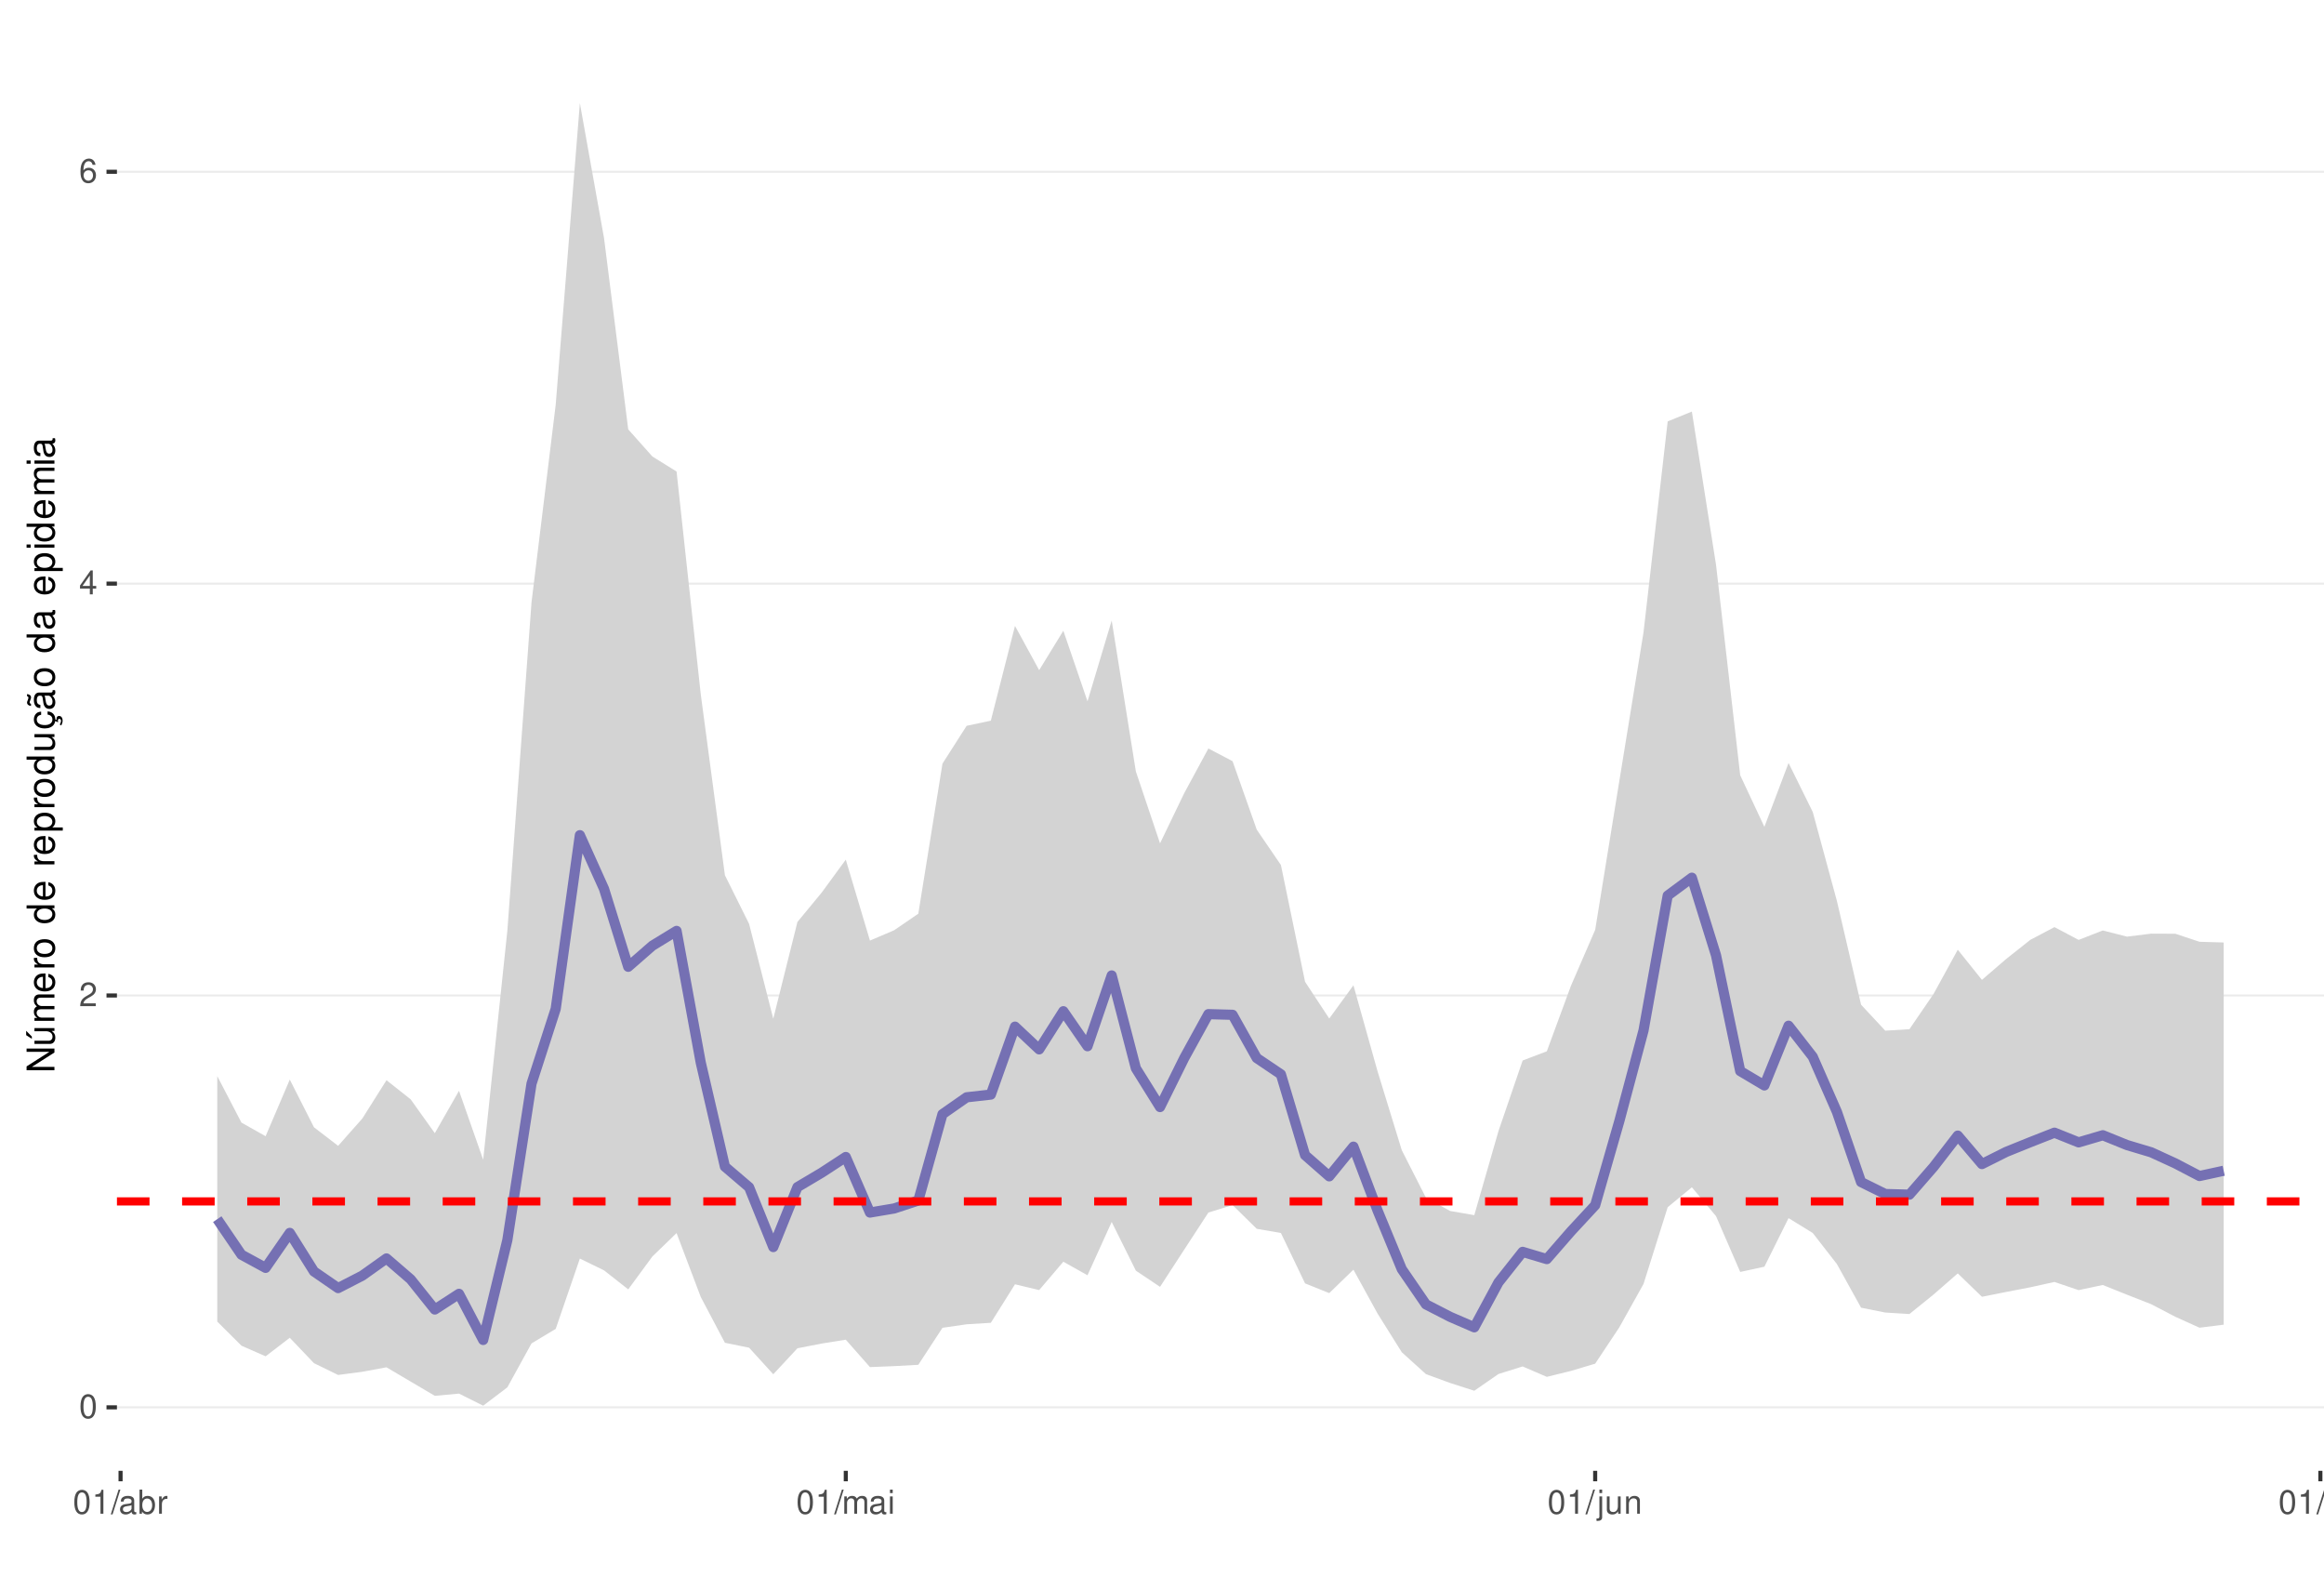
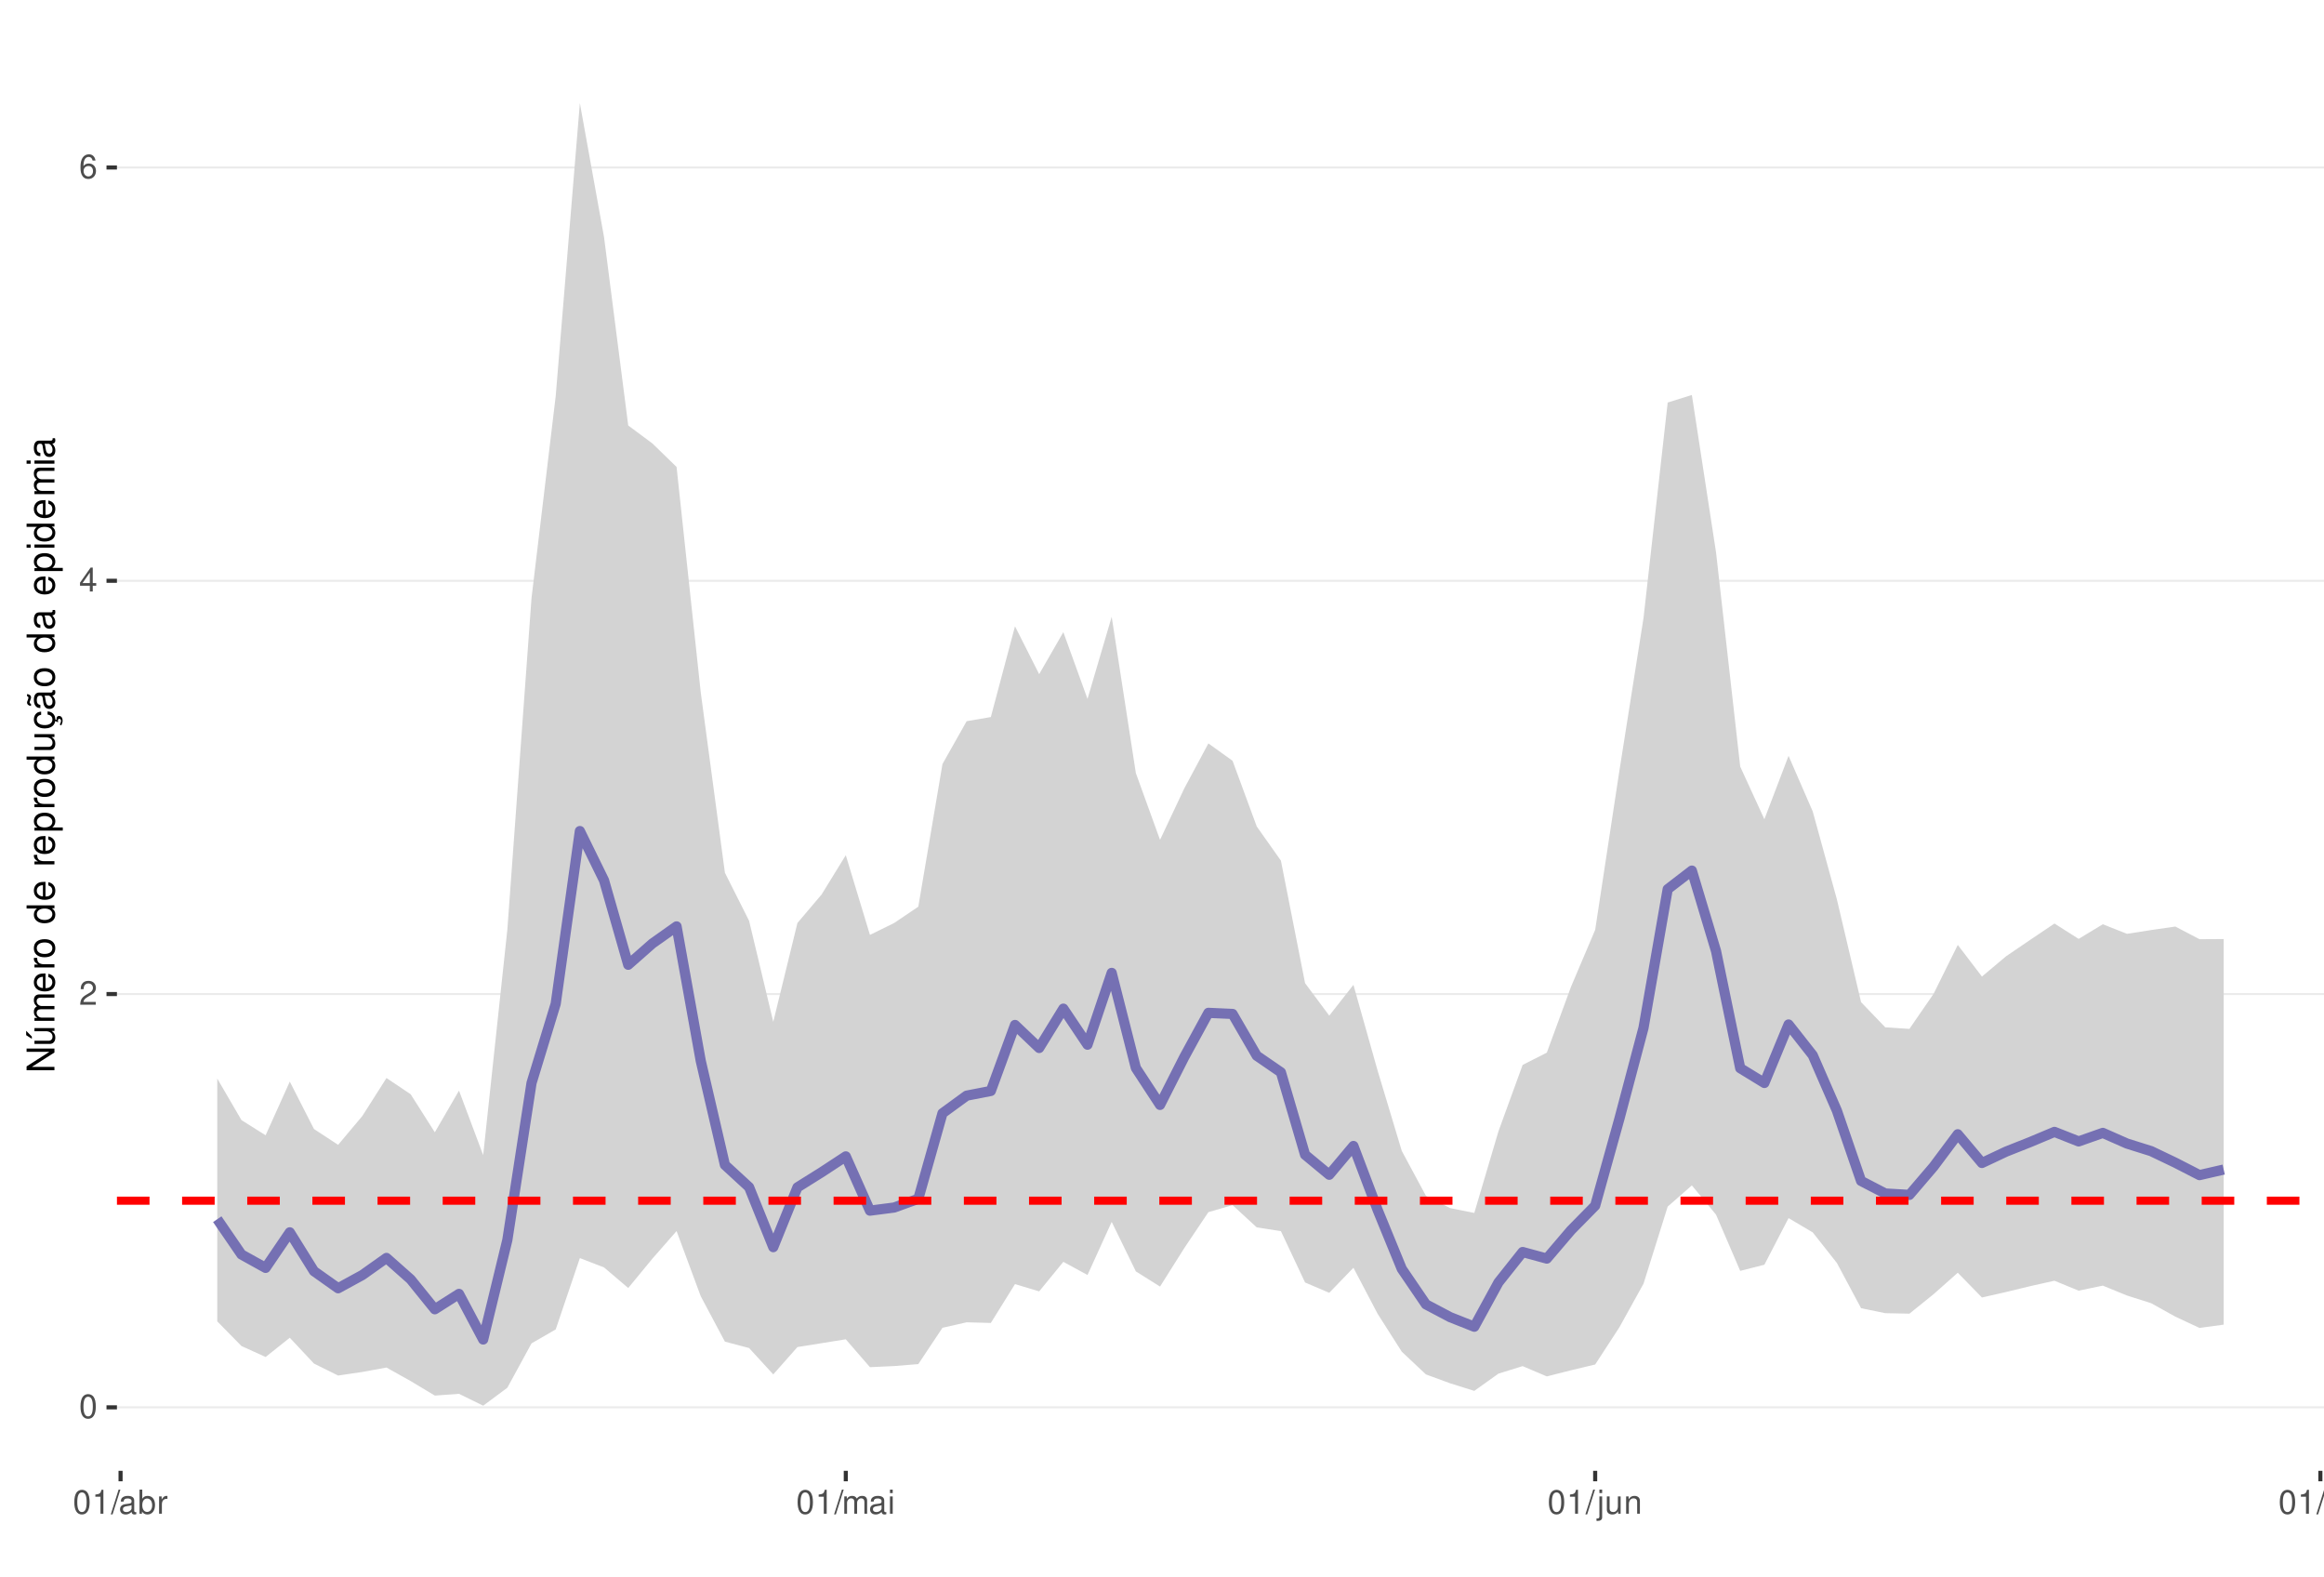
<svg xmlns="http://www.w3.org/2000/svg" xmlns:xlink="http://www.w3.org/1999/xlink" width="609pt" height="413pt" viewBox="0 0 609 413" version="1.1">
  <defs>
    <g>
      <symbol overflow="visible" id="glyph0-0">
        <path style="stroke:none;" d="" />
      </symbol>
      <symbol overflow="visible" id="glyph0-1">
        <path style="stroke:none;" d="M 2.375 -6.266 C 1.812 -6.266 1.297 -6 0.969 -5.578 C 0.578 -5.016 0.375 -4.188 0.375 -3.031 C 0.375 -0.922 1.062 0.203 2.375 0.203 C 3.672 0.203 4.391 -0.922 4.391 -2.984 C 4.391 -4.188 4.203 -5 3.797 -5.578 C 3.469 -6 2.953 -6.266 2.375 -6.266 Z M 2.375 -5.578 C 3.203 -5.578 3.609 -4.75 3.609 -3.047 C 3.609 -1.266 3.219 -0.438 2.359 -0.438 C 1.562 -0.438 1.156 -1.297 1.156 -3.016 C 1.156 -4.75 1.562 -5.578 2.375 -5.578 Z M 2.375 -5.578 " />
      </symbol>
      <symbol overflow="visible" id="glyph0-2">
        <path style="stroke:none;" d="M 4.375 -0.75 L 1.156 -0.75 C 1.234 -1.266 1.5 -1.594 2.266 -2.062 L 3.125 -2.547 C 3.984 -3.016 4.422 -3.656 4.422 -4.438 C 4.422 -4.953 4.219 -5.438 3.859 -5.781 C 3.484 -6.109 3.031 -6.266 2.453 -6.266 C 1.672 -6.266 1.094 -5.984 0.766 -5.438 C 0.547 -5.109 0.453 -4.719 0.438 -4.094 L 1.188 -4.094 C 1.219 -4.516 1.266 -4.766 1.375 -4.984 C 1.578 -5.359 1.969 -5.594 2.438 -5.594 C 3.125 -5.594 3.641 -5.094 3.641 -4.422 C 3.641 -3.906 3.359 -3.484 2.812 -3.172 L 2.016 -2.703 C 0.734 -1.969 0.359 -1.375 0.297 -0.016 L 4.375 -0.016 Z M 4.375 -0.75 " />
      </symbol>
      <symbol overflow="visible" id="glyph0-3">
        <path style="stroke:none;" d="M 2.828 -1.516 L 2.828 0 L 3.594 0 L 3.594 -1.516 L 4.5 -1.516 L 4.5 -2.203 L 3.594 -2.203 L 3.594 -6.266 L 3.031 -6.266 L 0.25 -2.312 L 0.25 -1.516 Z M 2.828 -2.203 L 0.906 -2.203 L 2.828 -4.953 Z M 2.828 -2.203 " />
      </symbol>
      <symbol overflow="visible" id="glyph0-4">
        <path style="stroke:none;" d="M 4.312 -4.625 C 4.156 -5.656 3.5 -6.266 2.578 -6.266 C 1.891 -6.266 1.297 -5.922 0.922 -5.359 C 0.531 -4.75 0.375 -3.984 0.375 -2.859 C 0.375 -1.797 0.516 -1.141 0.891 -0.578 C 1.219 -0.062 1.75 0.203 2.438 0.203 C 3.594 0.203 4.438 -0.672 4.438 -1.891 C 4.438 -3.047 3.656 -3.859 2.562 -3.859 C 1.953 -3.859 1.484 -3.641 1.156 -3.172 C 1.156 -4.719 1.641 -5.578 2.516 -5.578 C 3.062 -5.578 3.422 -5.234 3.547 -4.625 Z M 2.469 -3.188 C 3.203 -3.188 3.656 -2.672 3.656 -1.828 C 3.656 -1.047 3.141 -0.469 2.438 -0.469 C 1.734 -0.469 1.188 -1.078 1.188 -1.875 C 1.188 -2.656 1.719 -3.188 2.469 -3.188 Z M 2.469 -3.188 " />
      </symbol>
      <symbol overflow="visible" id="glyph0-5">
        <path style="stroke:none;" d="M 2.234 -4.453 L 2.234 0 L 3 0 L 3 -6.266 L 2.5 -6.266 C 2.234 -5.297 2.062 -5.172 0.891 -5.016 L 0.891 -4.453 Z M 2.234 -4.453 " />
      </symbol>
      <symbol overflow="visible" id="glyph0-6">
        <path style="stroke:none;" d="M 1.984 -6.312 L -0.062 0.172 L 0.406 0.172 L 2.453 -6.312 Z M 1.984 -6.312 " />
      </symbol>
      <symbol overflow="visible" id="glyph0-7">
        <path style="stroke:none;" d="M 4.625 -0.422 C 4.547 -0.406 4.516 -0.406 4.469 -0.406 C 4.219 -0.406 4.078 -0.531 4.078 -0.766 L 4.078 -3.422 C 4.078 -4.234 3.5 -4.672 2.375 -4.672 C 1.719 -4.672 1.188 -4.469 0.875 -4.141 C 0.672 -3.906 0.578 -3.641 0.562 -3.188 L 1.297 -3.188 C 1.344 -3.75 1.672 -4 2.359 -4 C 3.016 -4 3.375 -3.75 3.375 -3.328 L 3.375 -3.141 C 3.359 -2.828 3.203 -2.703 2.609 -2.625 C 1.594 -2.5 1.438 -2.469 1.156 -2.359 C 0.625 -2.125 0.359 -1.734 0.359 -1.141 C 0.359 -0.312 0.938 0.203 1.859 0.203 C 2.422 0.203 2.875 0 3.391 -0.469 C 3.438 0 3.672 0.203 4.141 0.203 C 4.297 0.203 4.391 0.188 4.625 0.125 Z M 3.375 -1.422 C 3.375 -1.188 3.297 -1.031 3.078 -0.844 C 2.781 -0.578 2.438 -0.438 2.016 -0.438 C 1.453 -0.438 1.109 -0.703 1.109 -1.156 C 1.109 -1.641 1.422 -1.875 2.203 -1.984 C 2.984 -2.094 3.125 -2.125 3.375 -2.234 Z M 3.375 -1.422 " />
      </symbol>
      <symbol overflow="visible" id="glyph0-8">
        <path style="stroke:none;" d="M 0.469 -6.312 L 0.469 0 L 1.109 0 L 1.109 -0.578 C 1.469 -0.047 1.922 0.203 2.547 0.203 C 3.75 0.203 4.531 -0.781 4.531 -2.281 C 4.531 -3.75 3.797 -4.672 2.594 -4.672 C 1.969 -4.672 1.531 -4.438 1.188 -3.922 L 1.188 -6.312 Z M 2.453 -3.984 C 3.25 -3.984 3.781 -3.297 3.781 -2.203 C 3.781 -1.172 3.234 -0.469 2.453 -0.469 C 1.672 -0.469 1.188 -1.172 1.188 -2.234 C 1.188 -3.297 1.672 -3.984 2.453 -3.984 Z M 2.453 -3.984 " />
      </symbol>
      <symbol overflow="visible" id="glyph0-9">
        <path style="stroke:none;" d="M 0.594 -4.531 L 0.594 0 L 1.328 0 L 1.328 -2.359 C 1.328 -3.438 1.781 -3.938 2.781 -3.906 L 2.781 -4.641 C 2.656 -4.656 2.594 -4.672 2.5 -4.672 C 2.031 -4.672 1.672 -4.391 1.266 -3.719 L 1.266 -4.531 Z M 0.594 -4.531 " />
      </symbol>
      <symbol overflow="visible" id="glyph0-10">
        <path style="stroke:none;" d="M 0.609 -4.531 L 0.609 0 L 1.328 0 L 1.328 -2.844 C 1.328 -3.5 1.812 -4.031 2.391 -4.031 C 2.938 -4.031 3.234 -3.703 3.234 -3.125 L 3.234 0 L 3.969 0 L 3.969 -2.844 C 3.969 -3.5 4.438 -4.031 5.031 -4.031 C 5.562 -4.031 5.875 -3.703 5.875 -3.125 L 5.875 0 L 6.594 0 L 6.594 -3.406 C 6.594 -4.219 6.125 -4.672 5.281 -4.672 C 4.672 -4.672 4.312 -4.484 3.891 -3.969 C 3.625 -4.453 3.25 -4.672 2.672 -4.672 C 2.062 -4.672 1.656 -4.438 1.266 -3.891 L 1.266 -4.531 Z M 0.609 -4.531 " />
      </symbol>
      <symbol overflow="visible" id="glyph0-11">
        <path style="stroke:none;" d="M 1.297 -4.531 L 0.578 -4.531 L 0.578 0 L 1.297 0 Z M 1.297 -6.312 L 0.578 -6.312 L 0.578 -5.406 L 1.297 -5.406 Z M 1.297 -6.312 " />
      </symbol>
      <symbol overflow="visible" id="glyph0-12">
        <path style="stroke:none;" d="M 0.609 -4.531 L 0.609 0.656 C 0.609 1.109 0.469 1.25 0.016 1.25 C -0.031 1.25 -0.062 1.25 -0.156 1.25 L -0.156 1.859 C -0.062 1.875 -0.031 1.891 0.094 1.891 C 0.906 1.891 1.328 1.562 1.328 0.938 L 1.328 -4.531 Z M 1.328 -6.312 L 0.609 -6.312 L 0.609 -5.406 L 1.328 -5.406 Z M 1.328 -6.312 " />
      </symbol>
      <symbol overflow="visible" id="glyph0-13">
        <path style="stroke:none;" d="M 4.172 0 L 4.172 -4.531 L 3.453 -4.531 L 3.453 -1.969 C 3.453 -1.031 2.969 -0.438 2.219 -0.438 C 1.641 -0.438 1.281 -0.781 1.281 -1.328 L 1.281 -4.531 L 0.562 -4.531 L 0.562 -1.031 C 0.562 -0.281 1.125 0.203 2.016 0.203 C 2.672 0.203 3.094 -0.031 3.516 -0.625 L 3.516 0 Z M 4.172 0 " />
      </symbol>
      <symbol overflow="visible" id="glyph0-14">
        <path style="stroke:none;" d="M 0.609 -4.531 L 0.609 0 L 1.328 0 L 1.328 -2.5 C 1.328 -3.422 1.812 -4.031 2.562 -4.031 C 3.141 -4.031 3.5 -3.688 3.5 -3.141 L 3.5 0 L 4.219 0 L 4.219 -3.422 C 4.219 -4.188 3.656 -4.672 2.781 -4.672 C 2.109 -4.672 1.672 -4.406 1.266 -3.781 L 1.266 -4.531 Z M 0.609 -4.531 " />
      </symbol>
      <symbol overflow="visible" id="glyph0-15">
        <path style="stroke:none;" d="M 1.312 -6.312 L 0.594 -6.312 L 0.594 0 L 1.312 0 Z M 1.312 -6.312 " />
      </symbol>
      <symbol overflow="visible" id="glyph1-0">
        <path style="stroke:none;" d="" />
      </symbol>
      <symbol overflow="visible" id="glyph1-1">
        <path style="stroke:none;" d="M -7.297 -6.453 L -7.297 -5.578 L -1.328 -5.578 L -7.297 -1.766 L -7.297 -0.766 L 0 -0.766 L 0 -1.641 L -5.906 -1.641 L 0 -5.406 L 0 -6.453 Z M -7.297 -6.453 " />
      </symbol>
      <symbol overflow="visible" id="glyph1-2">
        <path style="stroke:none;" d="M 0 -4.812 L -5.234 -4.812 L -5.234 -3.984 L -2.266 -3.984 C -1.203 -3.984 -0.5 -3.438 -0.5 -2.562 C -0.5 -1.906 -0.906 -1.484 -1.531 -1.484 L -5.234 -1.484 L -5.234 -0.656 L -1.203 -0.656 C -0.328 -0.656 0.234 -1.297 0.234 -2.312 C 0.234 -3.094 -0.047 -3.578 -0.734 -4.062 L 0 -4.062 Z M -7.406 -2.953 L -5.922 -2 L -5.922 -2.594 L -7.406 -4.094 Z M -7.406 -2.953 " />
      </symbol>
      <symbol overflow="visible" id="glyph1-3">
        <path style="stroke:none;" d="M -5.234 -0.703 L 0 -0.703 L 0 -1.547 L -3.297 -1.547 C -4.047 -1.547 -4.656 -2.094 -4.656 -2.766 C -4.656 -3.391 -4.281 -3.734 -3.609 -3.734 L 0 -3.734 L 0 -4.578 L -3.297 -4.578 C -4.047 -4.578 -4.656 -5.125 -4.656 -5.812 C -4.656 -6.422 -4.266 -6.781 -3.609 -6.781 L 0 -6.781 L 0 -7.625 L -3.938 -7.625 C -4.875 -7.625 -5.391 -7.078 -5.391 -6.094 C -5.391 -5.406 -5.188 -4.984 -4.594 -4.484 C -5.156 -4.188 -5.391 -3.766 -5.391 -3.078 C -5.391 -2.375 -5.125 -1.906 -4.5 -1.469 L -5.234 -1.469 Z M -5.234 -0.703 " />
      </symbol>
      <symbol overflow="visible" id="glyph1-4">
        <path style="stroke:none;" d="M -2.344 -5.125 C -3.141 -5.125 -3.625 -5.062 -4.016 -4.922 C -4.875 -4.578 -5.391 -3.781 -5.391 -2.797 C -5.391 -1.344 -4.281 -0.406 -2.547 -0.406 C -0.812 -0.406 0.234 -1.297 0.234 -2.781 C 0.234 -3.984 -0.453 -4.812 -1.594 -5.016 L -1.594 -4.188 C -0.906 -3.953 -0.547 -3.484 -0.547 -2.812 C -0.547 -2.281 -0.781 -1.828 -1.219 -1.547 C -1.516 -1.344 -1.812 -1.281 -2.344 -1.266 Z M -3.016 -1.297 C -3.984 -1.359 -4.625 -1.953 -4.625 -2.797 C -4.625 -3.641 -3.953 -4.234 -3.016 -4.234 Z M -3.016 -1.297 " />
      </symbol>
      <symbol overflow="visible" id="glyph1-5">
        <path style="stroke:none;" d="M -5.234 -0.688 L 0 -0.688 L 0 -1.531 L -2.719 -1.531 C -3.984 -1.547 -4.547 -2.062 -4.516 -3.203 L -5.359 -3.203 C -5.375 -3.062 -5.391 -2.984 -5.391 -2.891 C -5.391 -2.344 -5.062 -1.938 -4.297 -1.453 L -5.234 -1.453 Z M -5.234 -0.688 " />
      </symbol>
      <symbol overflow="visible" id="glyph1-6">
        <path style="stroke:none;" d="M -5.391 -2.719 C -5.391 -1.234 -4.344 -0.359 -2.578 -0.359 C -0.812 -0.359 0.234 -1.234 0.234 -2.734 C 0.234 -4.203 -0.812 -5.094 -2.547 -5.094 C -4.359 -5.094 -5.391 -4.234 -5.391 -2.719 Z M -4.625 -2.734 C -4.625 -3.672 -3.844 -4.234 -2.547 -4.234 C -1.312 -4.234 -0.547 -3.656 -0.547 -2.734 C -0.547 -1.797 -1.312 -1.234 -2.578 -1.234 C -3.844 -1.234 -4.625 -1.797 -4.625 -2.734 Z M -4.625 -2.734 " />
      </symbol>
      <symbol overflow="visible" id="glyph1-7">
        <path style="stroke:none;" d="" />
      </symbol>
      <symbol overflow="visible" id="glyph1-8">
        <path style="stroke:none;" d="M -7.297 -4.953 L -7.297 -4.125 L -4.578 -4.125 C -5.109 -3.766 -5.391 -3.203 -5.391 -2.516 C -5.391 -1.156 -4.297 -0.266 -2.625 -0.266 C -0.859 -0.266 0.234 -1.125 0.234 -2.547 C 0.234 -3.266 -0.047 -3.766 -0.688 -4.203 L 0 -4.203 L 0 -4.953 Z M -4.609 -2.656 C -4.609 -3.547 -3.812 -4.125 -2.562 -4.125 C -1.344 -4.125 -0.547 -3.547 -0.547 -2.656 C -0.547 -1.734 -1.359 -1.125 -2.578 -1.125 C -3.797 -1.125 -4.609 -1.734 -4.609 -2.656 Z M -4.609 -2.656 " />
      </symbol>
      <symbol overflow="visible" id="glyph1-9">
        <path style="stroke:none;" d="M 2.188 -0.547 L 2.188 -1.375 L -0.547 -1.375 C -0.016 -1.812 0.234 -2.312 0.234 -2.984 C 0.234 -4.344 -0.859 -5.234 -2.531 -5.234 C -4.297 -5.234 -5.391 -4.375 -5.391 -2.984 C -5.391 -2.266 -5.062 -1.703 -4.453 -1.312 L -5.234 -1.312 L -5.234 -0.547 Z M -4.609 -2.844 C -4.609 -3.766 -3.797 -4.359 -2.547 -4.359 C -1.359 -4.359 -0.547 -3.75 -0.547 -2.844 C -0.547 -1.953 -1.344 -1.375 -2.578 -1.375 C -3.812 -1.375 -4.609 -1.953 -4.609 -2.844 Z M -4.609 -2.844 " />
      </symbol>
      <symbol overflow="visible" id="glyph1-10">
        <path style="stroke:none;" d="M 0 -4.812 L -5.234 -4.812 L -5.234 -3.984 L -2.266 -3.984 C -1.203 -3.984 -0.5 -3.438 -0.5 -2.562 C -0.5 -1.906 -0.906 -1.484 -1.531 -1.484 L -5.234 -1.484 L -5.234 -0.656 L -1.203 -0.656 C -0.328 -0.656 0.234 -1.297 0.234 -2.312 C 0.234 -3.094 -0.047 -3.578 -0.734 -4.062 L 0 -4.062 Z M 0 -4.812 " />
      </symbol>
      <symbol overflow="visible" id="glyph1-11">
        <path style="stroke:none;" d="M 0.234 -2.641 C 0.234 -3.875 -0.547 -4.703 -1.797 -4.766 L -1.797 -3.938 C -0.953 -3.797 -0.531 -3.359 -0.531 -2.656 C -0.531 -1.734 -1.281 -1.188 -2.516 -1.188 C -3.844 -1.188 -4.625 -1.719 -4.625 -2.625 C -4.625 -3.328 -4.203 -3.766 -3.484 -3.875 L -3.484 -4.703 C -3.984 -4.672 -4.312 -4.562 -4.609 -4.359 C -5.094 -4 -5.391 -3.375 -5.391 -2.641 C -5.391 -1.219 -4.266 -0.312 -2.531 -0.312 C -1.469 -0.312 -0.625 -0.672 -0.156 -1.312 C 0.047 -1.594 0.125 -1.812 0.203 -2.25 L 0.922 -1.938 L 0.984 -2.062 C 0.938 -2.188 0.906 -2.25 0.906 -2.375 C 0.906 -2.656 1.047 -2.828 1.281 -2.828 C 1.547 -2.828 1.734 -2.594 1.734 -2.297 C 1.734 -2.031 1.672 -1.844 1.438 -1.406 L 1.406 -1.312 L 1.812 -1.094 C 2.078 -1.75 2.141 -1.953 2.141 -2.344 C 2.141 -3.109 1.781 -3.578 1.203 -3.578 C 0.781 -3.578 0.547 -3.297 0.547 -2.797 C 0.547 -2.703 0.547 -2.641 0.562 -2.516 Z M 0.234 -2.641 " />
      </symbol>
      <symbol overflow="visible" id="glyph1-12">
        <path style="stroke:none;" d="M -0.484 -5.344 C -0.469 -5.266 -0.469 -5.219 -0.469 -5.172 C -0.469 -4.875 -0.625 -4.719 -0.875 -4.719 L -3.953 -4.719 C -4.891 -4.719 -5.391 -4.047 -5.391 -2.75 C -5.391 -1.984 -5.172 -1.375 -4.781 -1.016 C -4.516 -0.766 -4.203 -0.672 -3.688 -0.656 L -3.688 -1.484 C -4.328 -1.562 -4.625 -1.938 -4.625 -2.719 C -4.625 -3.484 -4.344 -3.891 -3.844 -3.891 L -3.625 -3.891 C -3.266 -3.875 -3.125 -3.703 -3.047 -3.016 C -2.891 -1.844 -2.844 -1.656 -2.719 -1.344 C -2.453 -0.734 -2 -0.422 -1.312 -0.422 C -0.375 -0.422 0.234 -1.078 0.234 -2.141 C 0.234 -2.797 0 -3.328 -0.547 -3.922 C 0 -3.984 0.234 -4.234 0.234 -4.781 C 0.234 -4.953 0.203 -5.062 0.141 -5.344 Z M -1.656 -3.891 C -1.375 -3.891 -1.203 -3.812 -0.969 -3.562 C -0.656 -3.219 -0.5 -2.812 -0.5 -2.312 C -0.5 -1.672 -0.812 -1.297 -1.344 -1.297 C -1.891 -1.297 -2.172 -1.656 -2.297 -2.547 C -2.422 -3.438 -2.453 -3.609 -2.594 -3.891 Z M -7.172 -3.75 C -6.922 -3.672 -6.812 -3.547 -6.812 -3.375 C -6.812 -3.25 -6.875 -2.984 -6.984 -2.734 C -7.156 -2.312 -7.172 -2.25 -7.172 -2.047 C -7.172 -1.594 -6.797 -1.297 -6.141 -1.188 L -6.141 -1.766 C -6.375 -1.812 -6.5 -1.938 -6.5 -2.094 C -6.5 -2.203 -6.469 -2.344 -6.375 -2.578 C -6.156 -3.156 -6.125 -3.234 -6.125 -3.438 C -6.125 -3.922 -6.484 -4.219 -7.172 -4.312 Z M -7.172 -3.75 " />
      </symbol>
      <symbol overflow="visible" id="glyph1-13">
        <path style="stroke:none;" d="M -0.484 -5.344 C -0.469 -5.266 -0.469 -5.219 -0.469 -5.172 C -0.469 -4.875 -0.625 -4.719 -0.875 -4.719 L -3.953 -4.719 C -4.891 -4.719 -5.391 -4.047 -5.391 -2.75 C -5.391 -1.984 -5.172 -1.375 -4.781 -1.016 C -4.516 -0.766 -4.203 -0.672 -3.688 -0.656 L -3.688 -1.484 C -4.328 -1.562 -4.625 -1.938 -4.625 -2.719 C -4.625 -3.484 -4.344 -3.891 -3.844 -3.891 L -3.625 -3.891 C -3.266 -3.875 -3.125 -3.703 -3.047 -3.016 C -2.891 -1.844 -2.844 -1.656 -2.719 -1.344 C -2.453 -0.734 -2 -0.422 -1.312 -0.422 C -0.375 -0.422 0.234 -1.078 0.234 -2.141 C 0.234 -2.797 0 -3.328 -0.547 -3.922 C 0 -3.984 0.234 -4.234 0.234 -4.781 C 0.234 -4.953 0.203 -5.062 0.141 -5.344 Z M -1.656 -3.891 C -1.375 -3.891 -1.203 -3.812 -0.969 -3.562 C -0.656 -3.219 -0.5 -2.812 -0.5 -2.312 C -0.5 -1.672 -0.812 -1.297 -1.344 -1.297 C -1.891 -1.297 -2.172 -1.656 -2.297 -2.547 C -2.422 -3.438 -2.453 -3.609 -2.594 -3.891 Z M -1.656 -3.891 " />
      </symbol>
      <symbol overflow="visible" id="glyph1-14">
        <path style="stroke:none;" d="M -5.234 -1.5 L -5.234 -0.672 L 0 -0.672 L 0 -1.5 Z M -7.297 -1.5 L -7.297 -0.656 L -6.234 -0.656 L -6.234 -1.5 Z M -7.297 -1.5 " />
      </symbol>
    </g>
    <clipPath id="clip1">
      <path d="M 30.645 9.961 L 609 9.961 L 609 385.328 L 30.645 385.328 Z M 30.645 9.961 " />
    </clipPath>
    <clipPath id="clip2">
      <path d="M 30.645 368 L 609 368 L 609 369 L 30.645 369 Z M 30.645 368 " />
    </clipPath>
    <clipPath id="clip3">
-       <path d="M 30.645 260 L 609 260 L 609 262 L 30.645 262 Z M 30.645 260 " />
+       <path d="M 30.645 260 L 609 260 L 609 261 L 30.645 261 Z M 30.645 260 " />
    </clipPath>
    <clipPath id="clip4">
-       <path d="M 30.645 152 L 609 152 L 609 154 L 30.645 154 Z M 30.645 152 " />
+       <path d="M 30.645 151 L 609 151 L 609 153 L 30.645 153 Z M 30.645 151 " />
    </clipPath>
    <clipPath id="clip5">
-       <path d="M 30.645 44 L 609 44 L 609 46 L 30.645 46 Z M 30.645 44 " />
+       <path d="M 30.645 43 L 609 43 L 609 45 L 30.645 45 Z M 30.645 43 " />
    </clipPath>
    <clipPath id="clip6">
      <path d="M 30.645 313 L 609 313 L 609 316 L 30.645 316 Z M 30.645 313 " />
    </clipPath>
  </defs>
  <g id="surface58">
    <rect x="0" y="0" width="609" height="413" style="fill:rgb(100%,100%,100%);fill-opacity:1;stroke:none;" />
    <rect x="0" y="0" width="609" height="413" style="fill:rgb(100%,100%,100%);fill-opacity:1;stroke:none;" />
    <path style="fill:none;stroke-width:1.067;stroke-linecap:round;stroke-linejoin:round;stroke:rgb(100%,100%,100%);stroke-opacity:1;stroke-miterlimit:10;" d="M 0 413 L 609 413 L 609 0 L 0 0 Z M 0 413 " />
    <g clip-path="url(#clip1)" clip-rule="nonzero">
      <path style=" stroke:none;fill-rule:nonzero;fill:rgb(100%,100%,100%);fill-opacity:1;" d="M 30.645 385.328 L 609 385.328 L 609 9.961 L 30.645 9.961 Z M 30.645 385.328 " />
    </g>
    <g clip-path="url(#clip2)" clip-rule="nonzero">
      <path style="fill:none;stroke-width:0.533;stroke-linecap:butt;stroke-linejoin:round;stroke:rgb(92.157%,92.157%,92.157%);stroke-opacity:1;stroke-miterlimit:10;" d="M 30.645 368.695 L 609 368.695 " />
    </g>
    <g clip-path="url(#clip3)" clip-rule="nonzero">
-       <path style="fill:none;stroke-width:0.533;stroke-linecap:butt;stroke-linejoin:round;stroke:rgb(92.157%,92.157%,92.157%);stroke-opacity:1;stroke-miterlimit:10;" d="M 30.645 260.797 L 609 260.797 " />
+       <path style="fill:none;stroke-width:0.533;stroke-linecap:butt;stroke-linejoin:round;stroke:rgb(92.157%,92.157%,92.157%);stroke-opacity:1;stroke-miterlimit:10;" d="M 30.645 260.426 L 609 260.426 " />
    </g>
    <g clip-path="url(#clip4)" clip-rule="nonzero">
-       <path style="fill:none;stroke-width:0.533;stroke-linecap:butt;stroke-linejoin:round;stroke:rgb(92.157%,92.157%,92.157%);stroke-opacity:1;stroke-miterlimit:10;" d="M 30.645 152.902 L 609 152.902 " />
+       <path style="fill:none;stroke-width:0.533;stroke-linecap:butt;stroke-linejoin:round;stroke:rgb(92.157%,92.157%,92.157%);stroke-opacity:1;stroke-miterlimit:10;" d="M 30.645 152.156 L 609 152.156 " />
    </g>
    <g clip-path="url(#clip5)" clip-rule="nonzero">
-       <path style="fill:none;stroke-width:0.533;stroke-linecap:butt;stroke-linejoin:round;stroke:rgb(92.157%,92.157%,92.157%);stroke-opacity:1;stroke-miterlimit:10;" d="M 30.645 45.004 L 609 45.004 " />
-     </g>
-     <path style=" stroke:none;fill-rule:nonzero;fill:rgb(82.745%,82.745%,82.745%);fill-opacity:1;" d="M 56.934 281.918 L 63.27 294.102 L 69.602 297.668 L 75.938 282.832 L 82.273 295.324 L 88.605 300.188 L 94.941 293.039 L 101.277 282.996 L 107.609 288 L 113.945 296.875 L 120.281 285.766 L 126.617 303.836 L 132.949 243.855 L 139.285 157.77 L 145.621 106.027 L 151.953 27.023 L 158.289 62.395 L 164.625 112.484 L 170.957 119.594 L 177.293 123.531 L 183.629 181.867 L 189.961 229.293 L 196.297 242.035 L 202.633 266.887 L 208.965 241.539 L 215.301 233.863 L 221.637 225.215 L 227.969 246.414 L 234.305 243.711 L 240.641 239.371 L 246.973 200.055 L 253.309 190.148 L 259.645 188.805 L 265.977 163.977 L 272.312 175.57 L 278.648 165.238 L 284.98 183.738 L 291.316 162.574 L 297.652 202.105 L 303.984 220.949 L 310.32 207.801 L 316.656 196.09 L 322.988 199.418 L 329.324 217.344 L 335.66 226.617 L 341.992 257.215 L 348.328 266.836 L 354.664 258.133 L 360.996 280.699 L 367.332 301.328 L 373.668 313.789 L 380 317.25 L 386.336 318.348 L 392.672 296.32 L 399.004 277.832 L 405.34 275.422 L 411.676 258.227 L 418.012 243.609 L 424.344 204.594 L 430.68 165.676 L 437.016 110.398 L 443.348 107.82 L 449.684 147.977 L 456.02 203.105 L 462.352 216.621 L 468.688 199.891 L 475.023 212.711 L 481.355 236.027 L 487.691 263.215 L 494.027 270.016 L 500.359 269.633 L 506.695 260.375 L 513.031 248.809 L 519.363 256.707 L 525.699 251.246 L 532.035 246.227 L 538.367 242.887 L 544.703 246.238 L 551.039 243.766 L 557.371 245.383 L 563.707 244.598 L 570.043 244.625 L 576.375 246.73 L 582.711 246.914 L 582.711 347.039 L 576.375 347.836 L 570.043 344.973 L 563.707 341.672 L 557.371 339.188 L 551.039 336.645 L 544.703 337.988 L 538.367 335.848 L 532.035 337.25 L 525.699 338.469 L 519.363 339.734 L 513.031 333.602 L 506.695 339.133 L 500.359 344.254 L 494.027 343.859 L 487.691 342.594 L 481.355 331.156 L 475.023 323.02 L 468.688 319.125 L 462.352 331.855 L 456.02 333.227 L 449.684 318.613 L 443.348 311.047 L 437.016 316.266 L 430.68 336.375 L 424.344 347.73 L 418.012 357.258 L 411.676 359.152 L 405.34 360.711 L 399.004 357.984 L 392.672 359.965 L 386.336 364.352 L 380 362.316 L 373.668 359.992 L 367.332 354.258 L 360.996 344.145 L 354.664 332.625 L 348.328 338.77 L 341.992 336.227 L 335.66 323.023 L 329.324 321.922 L 322.988 315.699 L 316.656 317.668 L 310.32 327.383 L 303.984 337.129 L 297.652 332.891 L 291.316 320.129 L 284.98 334.098 L 278.648 330.543 L 272.312 337.977 L 265.977 336.461 L 259.645 346.551 L 253.309 346.938 L 246.973 347.859 L 240.641 357.555 L 234.305 357.902 L 227.969 358.156 L 221.637 350.973 L 215.301 351.988 L 208.965 353.227 L 202.633 360.031 L 196.297 353.07 L 189.961 351.781 L 183.629 339.777 L 177.293 323.043 L 170.957 329.172 L 164.625 337.793 L 158.289 332.812 L 151.953 329.723 L 145.621 348.148 L 139.285 351.949 L 132.949 363.461 L 126.617 368.266 L 120.281 365.102 L 113.945 365.68 L 107.609 361.945 L 101.277 358.207 L 94.941 359.379 L 88.605 360.215 L 82.273 357.125 L 75.938 350.473 L 69.602 355.328 L 63.27 352.547 L 56.934 346.23 Z M 56.934 281.918 " />
-     <path style="fill:none;stroke-width:2.667;stroke-linecap:butt;stroke-linejoin:round;stroke:rgb(45.882%,43.922%,70.196%);stroke-opacity:1;stroke-miterlimit:10;" d="M 56.934 319.395 L 63.27 328.707 L 69.602 332.156 L 75.938 322.996 L 82.273 333.094 L 88.605 337.457 L 94.941 334.195 L 101.277 329.688 L 107.609 335.152 L 113.945 343.066 L 120.281 338.961 L 126.617 351.043 L 132.949 324.887 L 139.285 283.906 L 145.621 264.293 L 151.953 218.801 L 158.289 232.879 L 164.625 253.277 L 170.957 247.754 L 177.293 243.879 L 183.629 278.367 L 189.961 305.633 L 196.297 311.039 L 202.633 326.707 L 208.965 311.004 L 215.301 307.242 L 221.637 303.109 L 227.969 317.668 L 234.305 316.598 L 240.641 314.516 L 246.973 291.895 L 253.309 287.473 L 259.645 286.758 L 265.977 268.961 L 272.312 274.914 L 278.648 264.922 L 284.98 274.09 L 291.316 255.551 L 297.652 279.871 L 303.984 290.027 L 310.32 277.211 L 316.656 265.688 L 322.988 265.859 L 329.324 277.184 L 335.66 281.453 L 341.992 302.625 L 348.328 308.18 L 354.664 300.402 L 360.996 317.156 L 367.332 332.488 L 373.668 341.727 L 380 344.984 L 386.336 347.73 L 392.672 335.965 L 399.004 327.965 L 405.34 329.859 L 411.676 322.586 L 418.012 315.75 L 424.344 293.711 L 430.68 269.969 L 437.016 234.629 L 443.348 229.941 L 449.684 250.289 L 456.02 280.602 L 462.352 284.363 L 468.688 268.719 L 475.023 276.84 L 481.355 291.281 L 487.691 309.676 L 494.027 312.809 L 500.359 312.98 L 506.695 305.707 L 513.031 297.508 L 519.363 304.965 L 525.699 301.789 L 532.035 299.23 L 538.367 296.742 L 544.703 299.281 L 551.039 297.414 L 557.371 299.98 L 563.707 301.879 L 570.043 304.789 L 576.375 308.098 L 582.711 306.719 " />
+       <path style="fill:none;stroke-width:0.533;stroke-linecap:butt;stroke-linejoin:round;stroke:rgb(92.157%,92.157%,92.157%);stroke-opacity:1;stroke-miterlimit:10;" d="M 30.645 43.883 L 609 43.883 " />
+     </g>
+     <path style=" stroke:none;fill-rule:nonzero;fill:rgb(82.745%,82.745%,82.745%);fill-opacity:1;" d="M 56.934 282.57 L 63.27 293.445 L 69.602 297.426 L 75.938 283.359 L 82.273 295.777 L 88.605 299.926 L 94.941 292.383 L 101.277 282.426 L 107.609 286.668 L 113.945 296.641 L 120.281 285.723 L 126.617 302.625 L 132.949 243.562 L 139.285 156.66 L 145.621 103.77 L 151.953 27.023 L 158.289 62.129 L 164.625 111.469 L 170.957 116.172 L 177.293 122.332 L 183.629 181.391 L 189.961 228.641 L 196.297 241.234 L 202.633 267.699 L 208.965 241.805 L 215.301 234.336 L 221.637 224.047 L 227.969 244.93 L 234.305 241.812 L 240.641 237.531 L 246.973 200.164 L 253.309 188.941 L 259.645 187.855 L 265.977 164.078 L 272.312 176.621 L 278.648 165.613 L 284.98 183.105 L 291.316 161.59 L 297.652 202.551 L 303.984 220.031 L 310.32 206.586 L 316.656 194.762 L 322.988 199.309 L 329.324 216.512 L 335.66 225.473 L 341.992 257.57 L 348.328 266.082 L 354.664 258.012 L 360.996 280.465 L 367.332 301.516 L 373.668 313.289 L 380 316.5 L 386.336 317.766 L 392.672 296.371 L 399.004 278.988 L 405.34 275.773 L 411.676 258.527 L 418.012 243.609 L 424.344 202.027 L 430.68 161.914 L 437.016 105.457 L 443.348 103.473 L 449.684 144.703 L 456.02 200.832 L 462.352 214.629 L 468.688 198.02 L 475.023 212.586 L 481.355 235.629 L 487.691 262.547 L 494.027 269.141 L 500.359 269.551 L 506.695 260.355 L 513.031 247.551 L 519.363 255.84 L 525.699 250.52 L 532.035 246.207 L 538.367 241.949 L 544.703 245.969 L 551.039 242.141 L 557.371 244.645 L 563.707 243.656 L 570.043 242.738 L 576.375 246.055 L 582.711 246.016 L 582.711 347.027 L 576.375 347.895 L 570.043 344.941 L 563.707 341.414 L 557.371 339.402 L 551.039 336.809 L 544.703 338.133 L 538.367 335.527 L 532.035 336.945 L 525.699 338.48 L 519.363 339.918 L 513.031 333.43 L 506.695 339.051 L 500.359 344.16 L 494.027 344.027 L 487.691 342.727 L 481.355 330.875 L 475.023 322.863 L 468.688 319.121 L 462.352 331.336 L 456.02 332.945 L 449.684 318.223 L 443.348 310.555 L 437.016 316.105 L 430.68 336.309 L 424.344 347.75 L 418.012 357.477 L 411.676 358.988 L 405.34 360.594 L 399.004 357.902 L 392.672 359.863 L 386.336 364.387 L 380 362.398 L 373.668 360.074 L 367.332 354.117 L 360.996 344.176 L 354.664 332.125 L 348.328 338.691 L 341.992 335.984 L 335.66 322.535 L 329.324 321.551 L 322.988 315.719 L 316.656 317.562 L 310.32 327.008 L 303.984 337.055 L 297.652 333.082 L 291.316 320.105 L 284.98 334.027 L 278.648 330.574 L 272.312 338.316 L 265.977 336.41 L 259.645 346.59 L 253.309 346.418 L 246.973 347.855 L 240.641 357.371 L 234.305 357.883 L 227.969 358.176 L 221.637 350.871 L 215.301 351.891 L 208.965 352.902 L 202.633 360.07 L 196.297 353.16 L 189.961 351.484 L 183.629 339.59 L 177.293 322.512 L 170.957 329.746 L 164.625 337.43 L 158.289 332.043 L 151.953 329.598 L 145.621 348.285 L 139.285 351.938 L 132.949 363.559 L 126.617 368.266 L 120.281 365.156 L 113.945 365.617 L 107.609 361.812 L 101.277 358.27 L 94.941 359.43 L 88.605 360.367 L 82.273 357.23 L 75.938 350.465 L 69.602 355.508 L 63.27 352.629 L 56.934 346.172 Z M 56.934 282.57 " />
+     <path style="fill:none;stroke-width:2.667;stroke-linecap:butt;stroke-linejoin:round;stroke:rgb(45.882%,43.922%,70.196%);stroke-opacity:1;stroke-miterlimit:10;" d="M 56.934 319.406 L 63.27 328.648 L 69.602 332.164 L 75.938 322.848 L 82.273 333.02 L 88.605 337.504 L 94.941 334.043 L 101.277 329.555 L 107.609 335.168 L 113.945 343.004 L 120.281 338.977 L 126.617 350.926 L 132.949 324.852 L 139.285 283.738 L 145.621 262.965 L 151.953 217.719 L 158.289 230.648 L 164.625 252.754 L 170.957 247.18 L 177.293 242.695 L 183.629 277.926 L 189.961 305.188 L 196.297 311.016 L 202.633 326.73 L 208.965 311.07 L 215.301 307.105 L 221.637 302.949 L 227.969 317.168 L 234.305 316.352 L 240.641 314.066 L 246.973 291.66 L 253.309 287.043 L 259.645 285.809 L 265.977 268.52 L 272.312 274.551 L 278.648 264.246 L 284.98 273.691 L 291.316 254.879 L 297.652 279.789 L 303.984 289.465 L 310.32 276.965 L 316.656 265.348 L 322.988 265.633 L 329.324 276.574 L 335.66 280.926 L 341.992 302.516 L 348.328 307.766 L 354.664 300.227 L 360.996 316.965 L 367.332 332.418 L 373.668 341.719 L 380 345.066 L 386.336 347.578 L 392.672 335.973 L 399.004 328.004 L 405.34 329.727 L 411.676 322.301 L 418.012 315.863 L 424.344 293.156 L 430.68 269.27 L 437.016 232.949 L 443.348 228.082 L 449.684 249.16 L 456.02 279.844 L 462.352 283.719 L 468.688 268.398 L 475.023 276.445 L 481.355 290.973 L 487.691 309.383 L 494.027 312.672 L 500.359 313.039 L 506.695 305.633 L 513.031 297.156 L 519.363 304.684 L 525.699 301.699 L 532.035 299.188 L 538.367 296.531 L 544.703 299.031 L 551.039 296.797 L 557.371 299.59 L 563.707 301.578 L 570.043 304.609 L 576.375 307.859 L 582.711 306.402 " />
    <g clip-path="url(#clip6)" clip-rule="nonzero">
-       <path style="fill:none;stroke-width:2.134;stroke-linecap:butt;stroke-linejoin:round;stroke:rgb(100%,0%,0%);stroke-opacity:1;stroke-dasharray:8.536,8.536;stroke-miterlimit:10;" d="M 30.645 314.746 L 609 314.746 " />
+       <path style="fill:none;stroke-width:2.134;stroke-linecap:butt;stroke-linejoin:round;stroke:rgb(100%,0%,0%);stroke-opacity:1;stroke-dasharray:8.536,8.536;stroke-miterlimit:10;" d="M 30.645 314.562 L 609 314.562 " />
    </g>
    <g style="fill:rgb(30.196%,30.196%,30.196%);fill-opacity:1;">
      <use xlink:href="#glyph0-1" x="20.715" y="371.501" />
    </g>
    <g style="fill:rgb(30.196%,30.196%,30.196%);fill-opacity:1;">
-       <use xlink:href="#glyph0-2" x="20.715" y="263.603" />
-     </g>
-     <g style="fill:rgb(30.196%,30.196%,30.196%);fill-opacity:1;">
-       <use xlink:href="#glyph0-3" x="20.715" y="155.708" />
-     </g>
-     <g style="fill:rgb(30.196%,30.196%,30.196%);fill-opacity:1;">
-       <use xlink:href="#glyph0-4" x="20.715" y="47.81" />
+       <use xlink:href="#glyph0-2" x="20.715" y="263.231" />
+     </g>
+     <g style="fill:rgb(30.196%,30.196%,30.196%);fill-opacity:1;">
+       <use xlink:href="#glyph0-3" x="20.715" y="154.962" />
+     </g>
+     <g style="fill:rgb(30.196%,30.196%,30.196%);fill-opacity:1;">
+       <use xlink:href="#glyph0-4" x="20.715" y="46.688" />
    </g>
    <path style="fill:none;stroke-width:1.067;stroke-linecap:butt;stroke-linejoin:round;stroke:rgb(20%,20%,20%);stroke-opacity:1;stroke-miterlimit:10;" d="M 27.906 368.695 L 30.645 368.695 " />
-     <path style="fill:none;stroke-width:1.067;stroke-linecap:butt;stroke-linejoin:round;stroke:rgb(20%,20%,20%);stroke-opacity:1;stroke-miterlimit:10;" d="M 27.906 260.797 L 30.645 260.797 " />
-     <path style="fill:none;stroke-width:1.067;stroke-linecap:butt;stroke-linejoin:round;stroke:rgb(20%,20%,20%);stroke-opacity:1;stroke-miterlimit:10;" d="M 27.906 152.902 L 30.645 152.902 " />
-     <path style="fill:none;stroke-width:1.067;stroke-linecap:butt;stroke-linejoin:round;stroke:rgb(20%,20%,20%);stroke-opacity:1;stroke-miterlimit:10;" d="M 27.906 45.004 L 30.645 45.004 " />
+     <path style="fill:none;stroke-width:1.067;stroke-linecap:butt;stroke-linejoin:round;stroke:rgb(20%,20%,20%);stroke-opacity:1;stroke-miterlimit:10;" d="M 27.906 260.426 L 30.645 260.426 " />
+     <path style="fill:none;stroke-width:1.067;stroke-linecap:butt;stroke-linejoin:round;stroke:rgb(20%,20%,20%);stroke-opacity:1;stroke-miterlimit:10;" d="M 27.906 152.156 L 30.645 152.156 " />
+     <path style="fill:none;stroke-width:1.067;stroke-linecap:butt;stroke-linejoin:round;stroke:rgb(20%,20%,20%);stroke-opacity:1;stroke-miterlimit:10;" d="M 27.906 43.883 L 30.645 43.883 " />
    <path style="fill:none;stroke-width:1.067;stroke-linecap:butt;stroke-linejoin:round;stroke:rgb(20%,20%,20%);stroke-opacity:1;stroke-miterlimit:10;" d="M 31.594 388.07 L 31.594 385.328 " />
    <path style="fill:none;stroke-width:1.067;stroke-linecap:butt;stroke-linejoin:round;stroke:rgb(20%,20%,20%);stroke-opacity:1;stroke-miterlimit:10;" d="M 221.637 388.07 L 221.637 385.328 " />
    <path style="fill:none;stroke-width:1.067;stroke-linecap:butt;stroke-linejoin:round;stroke:rgb(20%,20%,20%);stroke-opacity:1;stroke-miterlimit:10;" d="M 418.012 388.07 L 418.012 385.328 " />
    <path style="fill:none;stroke-width:1.067;stroke-linecap:butt;stroke-linejoin:round;stroke:rgb(20%,20%,20%);stroke-opacity:1;stroke-miterlimit:10;" d="M 608.051 388.07 L 608.051 385.328 " />
    <g style="fill:rgb(30.196%,30.196%,30.196%);fill-opacity:1;">
      <use xlink:href="#glyph0-1" x="19.094" y="396.567" />
      <use xlink:href="#glyph0-5" x="24.094" y="396.567" />
      <use xlink:href="#glyph0-6" x="29.094" y="396.567" />
      <use xlink:href="#glyph0-7" x="31.094" y="396.567" />
      <use xlink:href="#glyph0-8" x="36.094" y="396.567" />
      <use xlink:href="#glyph0-9" x="41.094" y="396.567" />
    </g>
    <g style="fill:rgb(30.196%,30.196%,30.196%);fill-opacity:1;">
      <use xlink:href="#glyph0-1" x="208.637" y="396.567" />
      <use xlink:href="#glyph0-5" x="213.637" y="396.567" />
      <use xlink:href="#glyph0-6" x="218.637" y="396.567" />
      <use xlink:href="#glyph0-10" x="220.637" y="396.567" />
      <use xlink:href="#glyph0-7" x="227.637" y="396.567" />
      <use xlink:href="#glyph0-11" x="232.637" y="396.567" />
    </g>
    <g style="fill:rgb(30.196%,30.196%,30.196%);fill-opacity:1;">
      <use xlink:href="#glyph0-1" x="405.512" y="396.567" />
      <use xlink:href="#glyph0-5" x="410.512" y="396.567" />
      <use xlink:href="#glyph0-6" x="415.512" y="396.567" />
      <use xlink:href="#glyph0-12" x="418.512" y="396.567" />
      <use xlink:href="#glyph0-13" x="420.512" y="396.567" />
      <use xlink:href="#glyph0-14" x="425.512" y="396.567" />
    </g>
    <g style="fill:rgb(30.196%,30.196%,30.196%);fill-opacity:1;">
      <use xlink:href="#glyph0-1" x="597.051" y="396.567" />
      <use xlink:href="#glyph0-5" x="602.051" y="396.567" />
      <use xlink:href="#glyph0-6" x="607.051" y="396.567" />
      <use xlink:href="#glyph0-12" x="610.051" y="396.567" />
      <use xlink:href="#glyph0-13" x="612.051" y="396.567" />
      <use xlink:href="#glyph0-15" x="617.051" y="396.567" />
    </g>
    <g style="fill:rgb(0%,0%,0%);fill-opacity:1;">
      <use xlink:href="#glyph1-1" x="14.263" y="281.145" />
      <use xlink:href="#glyph1-2" x="14.263" y="274.145" />
      <use xlink:href="#glyph1-3" x="14.263" y="268.145" />
      <use xlink:href="#glyph1-4" x="14.263" y="260.145" />
      <use xlink:href="#glyph1-5" x="14.263" y="254.145" />
      <use xlink:href="#glyph1-6" x="14.263" y="251.145" />
      <use xlink:href="#glyph1-7" x="14.263" y="245.145" />
      <use xlink:href="#glyph1-8" x="14.263" y="242.145" />
      <use xlink:href="#glyph1-4" x="14.263" y="236.145" />
      <use xlink:href="#glyph1-7" x="14.263" y="230.145" />
      <use xlink:href="#glyph1-5" x="14.263" y="227.145" />
      <use xlink:href="#glyph1-4" x="14.263" y="224.145" />
      <use xlink:href="#glyph1-9" x="14.263" y="218.145" />
      <use xlink:href="#glyph1-5" x="14.263" y="212.145" />
      <use xlink:href="#glyph1-6" x="14.263" y="209.145" />
      <use xlink:href="#glyph1-8" x="14.263" y="203.145" />
      <use xlink:href="#glyph1-10" x="14.263" y="197.145" />
      <use xlink:href="#glyph1-11" x="14.263" y="191.145" />
      <use xlink:href="#glyph1-12" x="14.263" y="186.145" />
      <use xlink:href="#glyph1-6" x="14.263" y="180.145" />
      <use xlink:href="#glyph1-7" x="14.263" y="174.145" />
      <use xlink:href="#glyph1-8" x="14.263" y="171.145" />
      <use xlink:href="#glyph1-13" x="14.263" y="165.145" />
      <use xlink:href="#glyph1-7" x="14.263" y="159.145" />
      <use xlink:href="#glyph1-4" x="14.263" y="156.145" />
      <use xlink:href="#glyph1-9" x="14.263" y="150.145" />
      <use xlink:href="#glyph1-14" x="14.263" y="144.145" />
      <use xlink:href="#glyph1-8" x="14.263" y="142.145" />
      <use xlink:href="#glyph1-4" x="14.263" y="136.145" />
      <use xlink:href="#glyph1-3" x="14.263" y="130.145" />
      <use xlink:href="#glyph1-14" x="14.263" y="122.145" />
      <use xlink:href="#glyph1-13" x="14.263" y="120.145" />
    </g>
  </g>
</svg>
